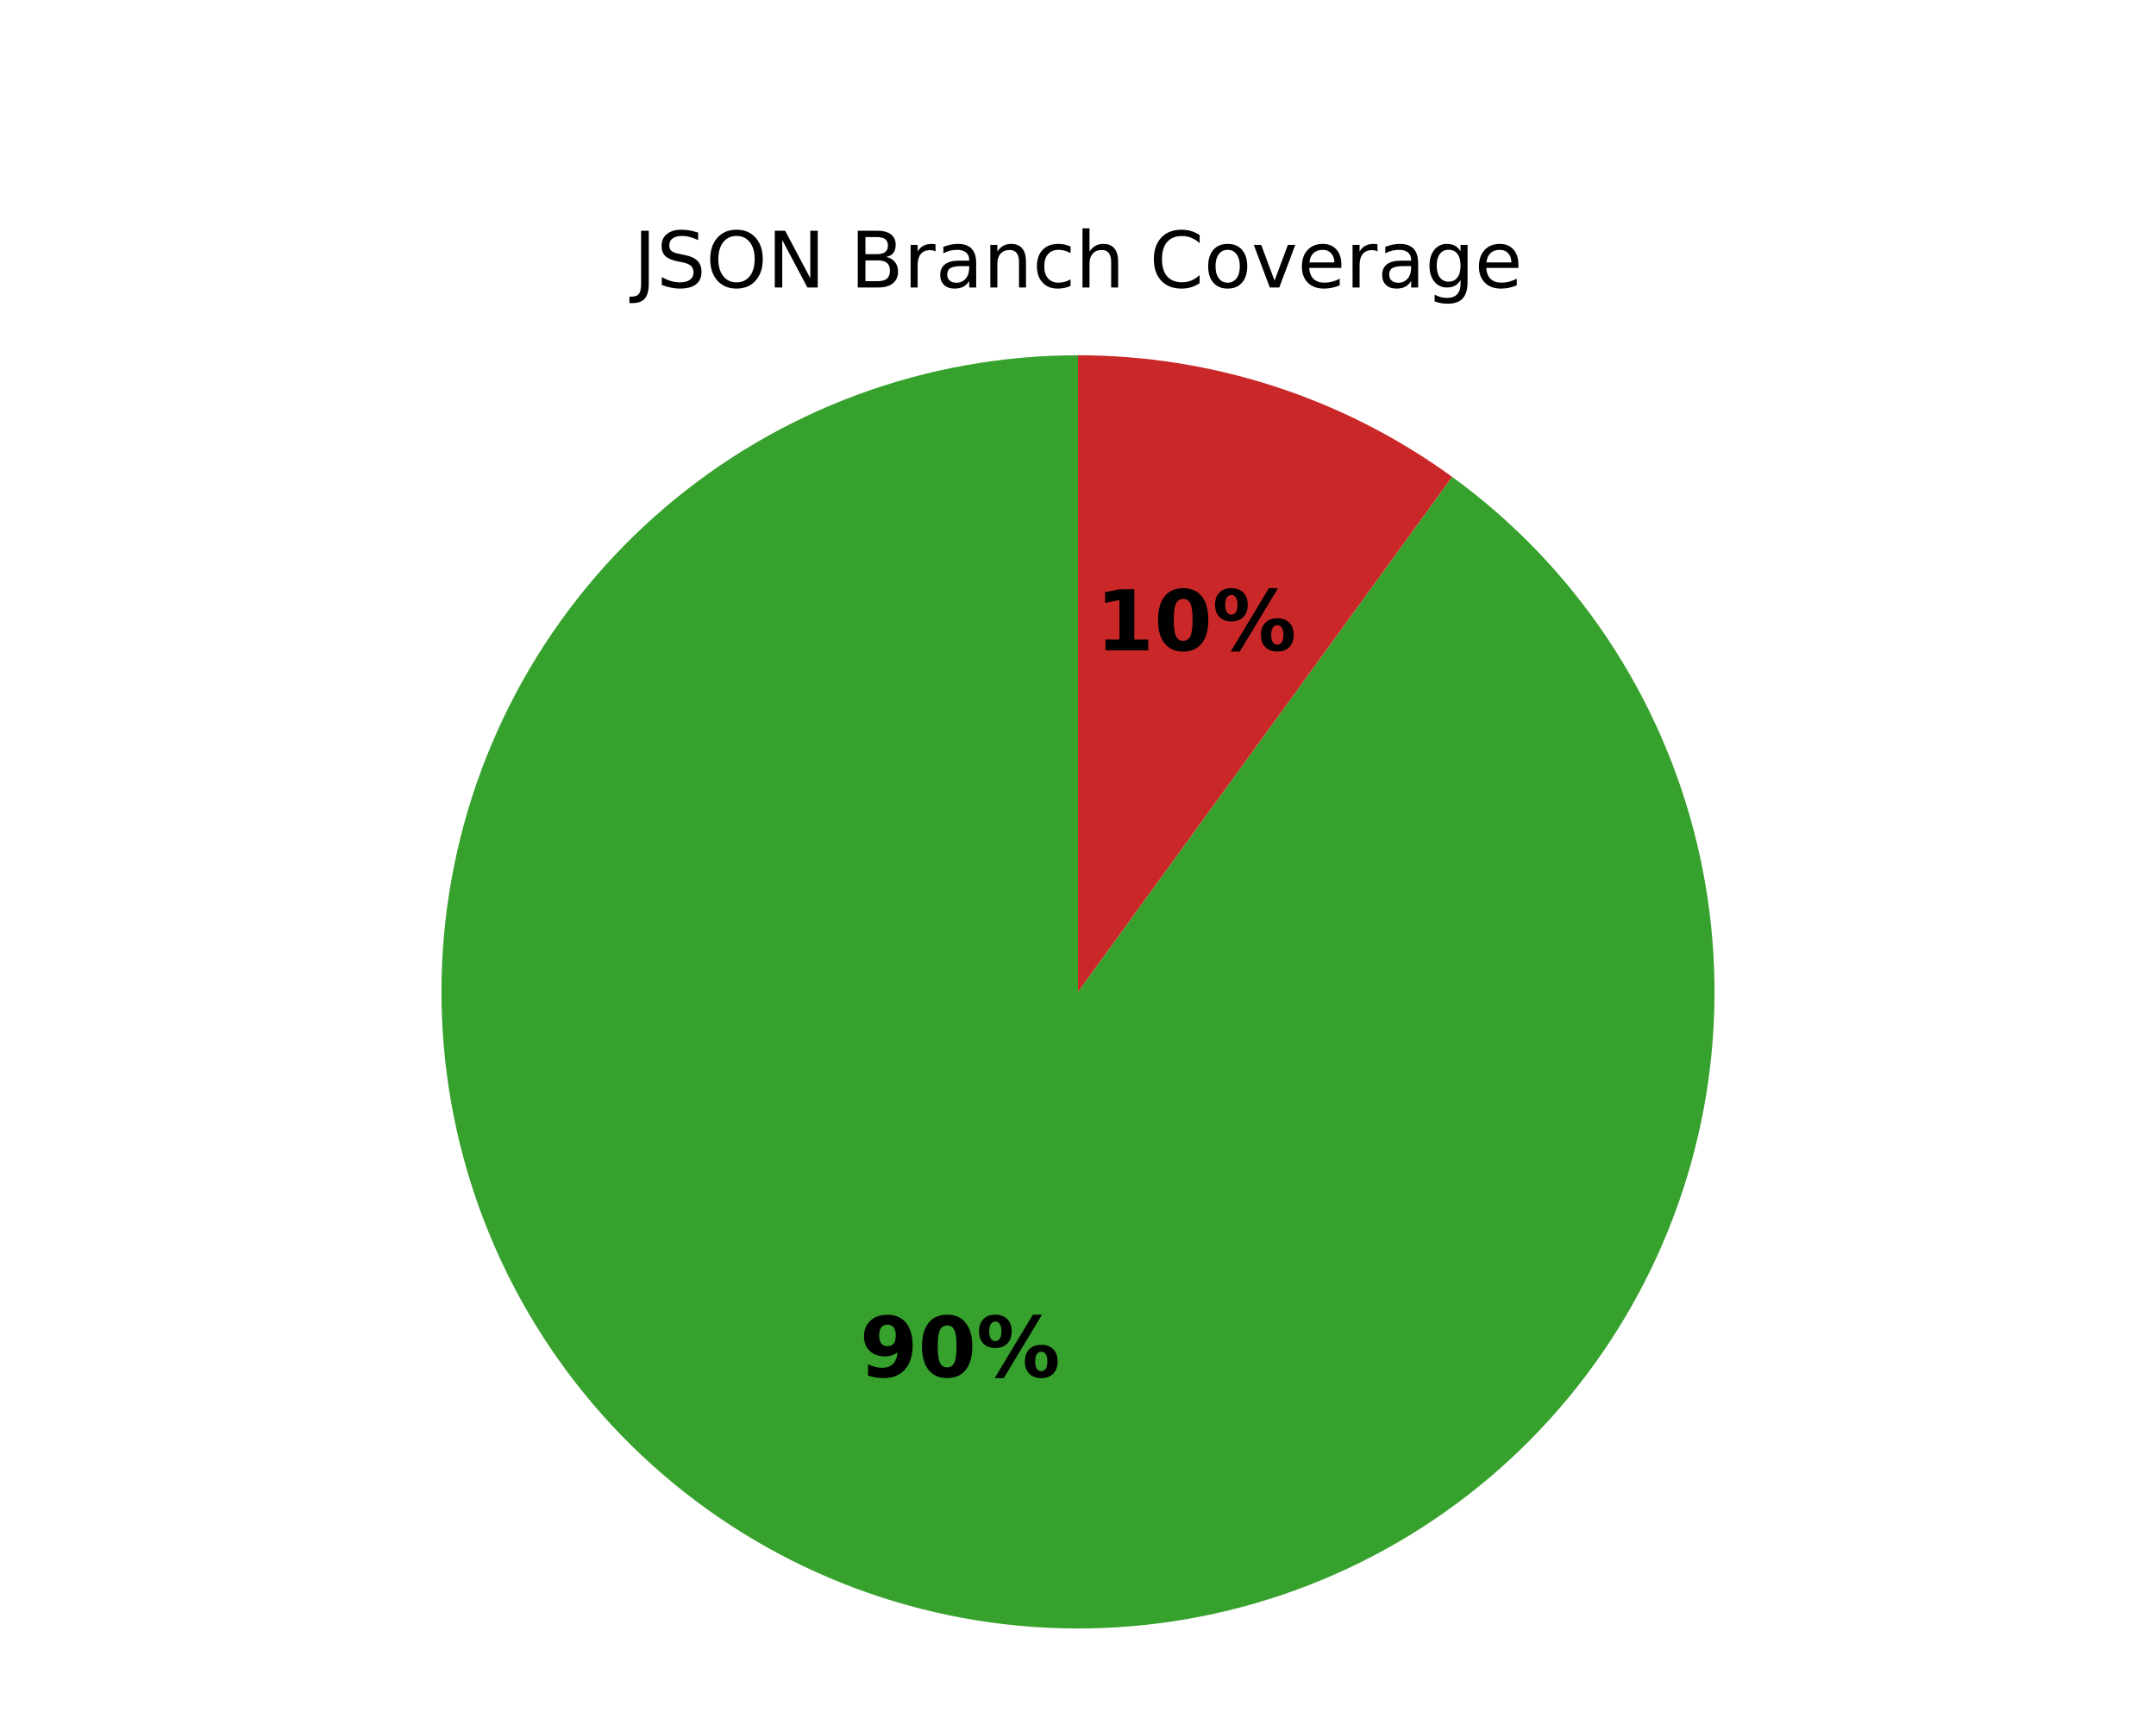
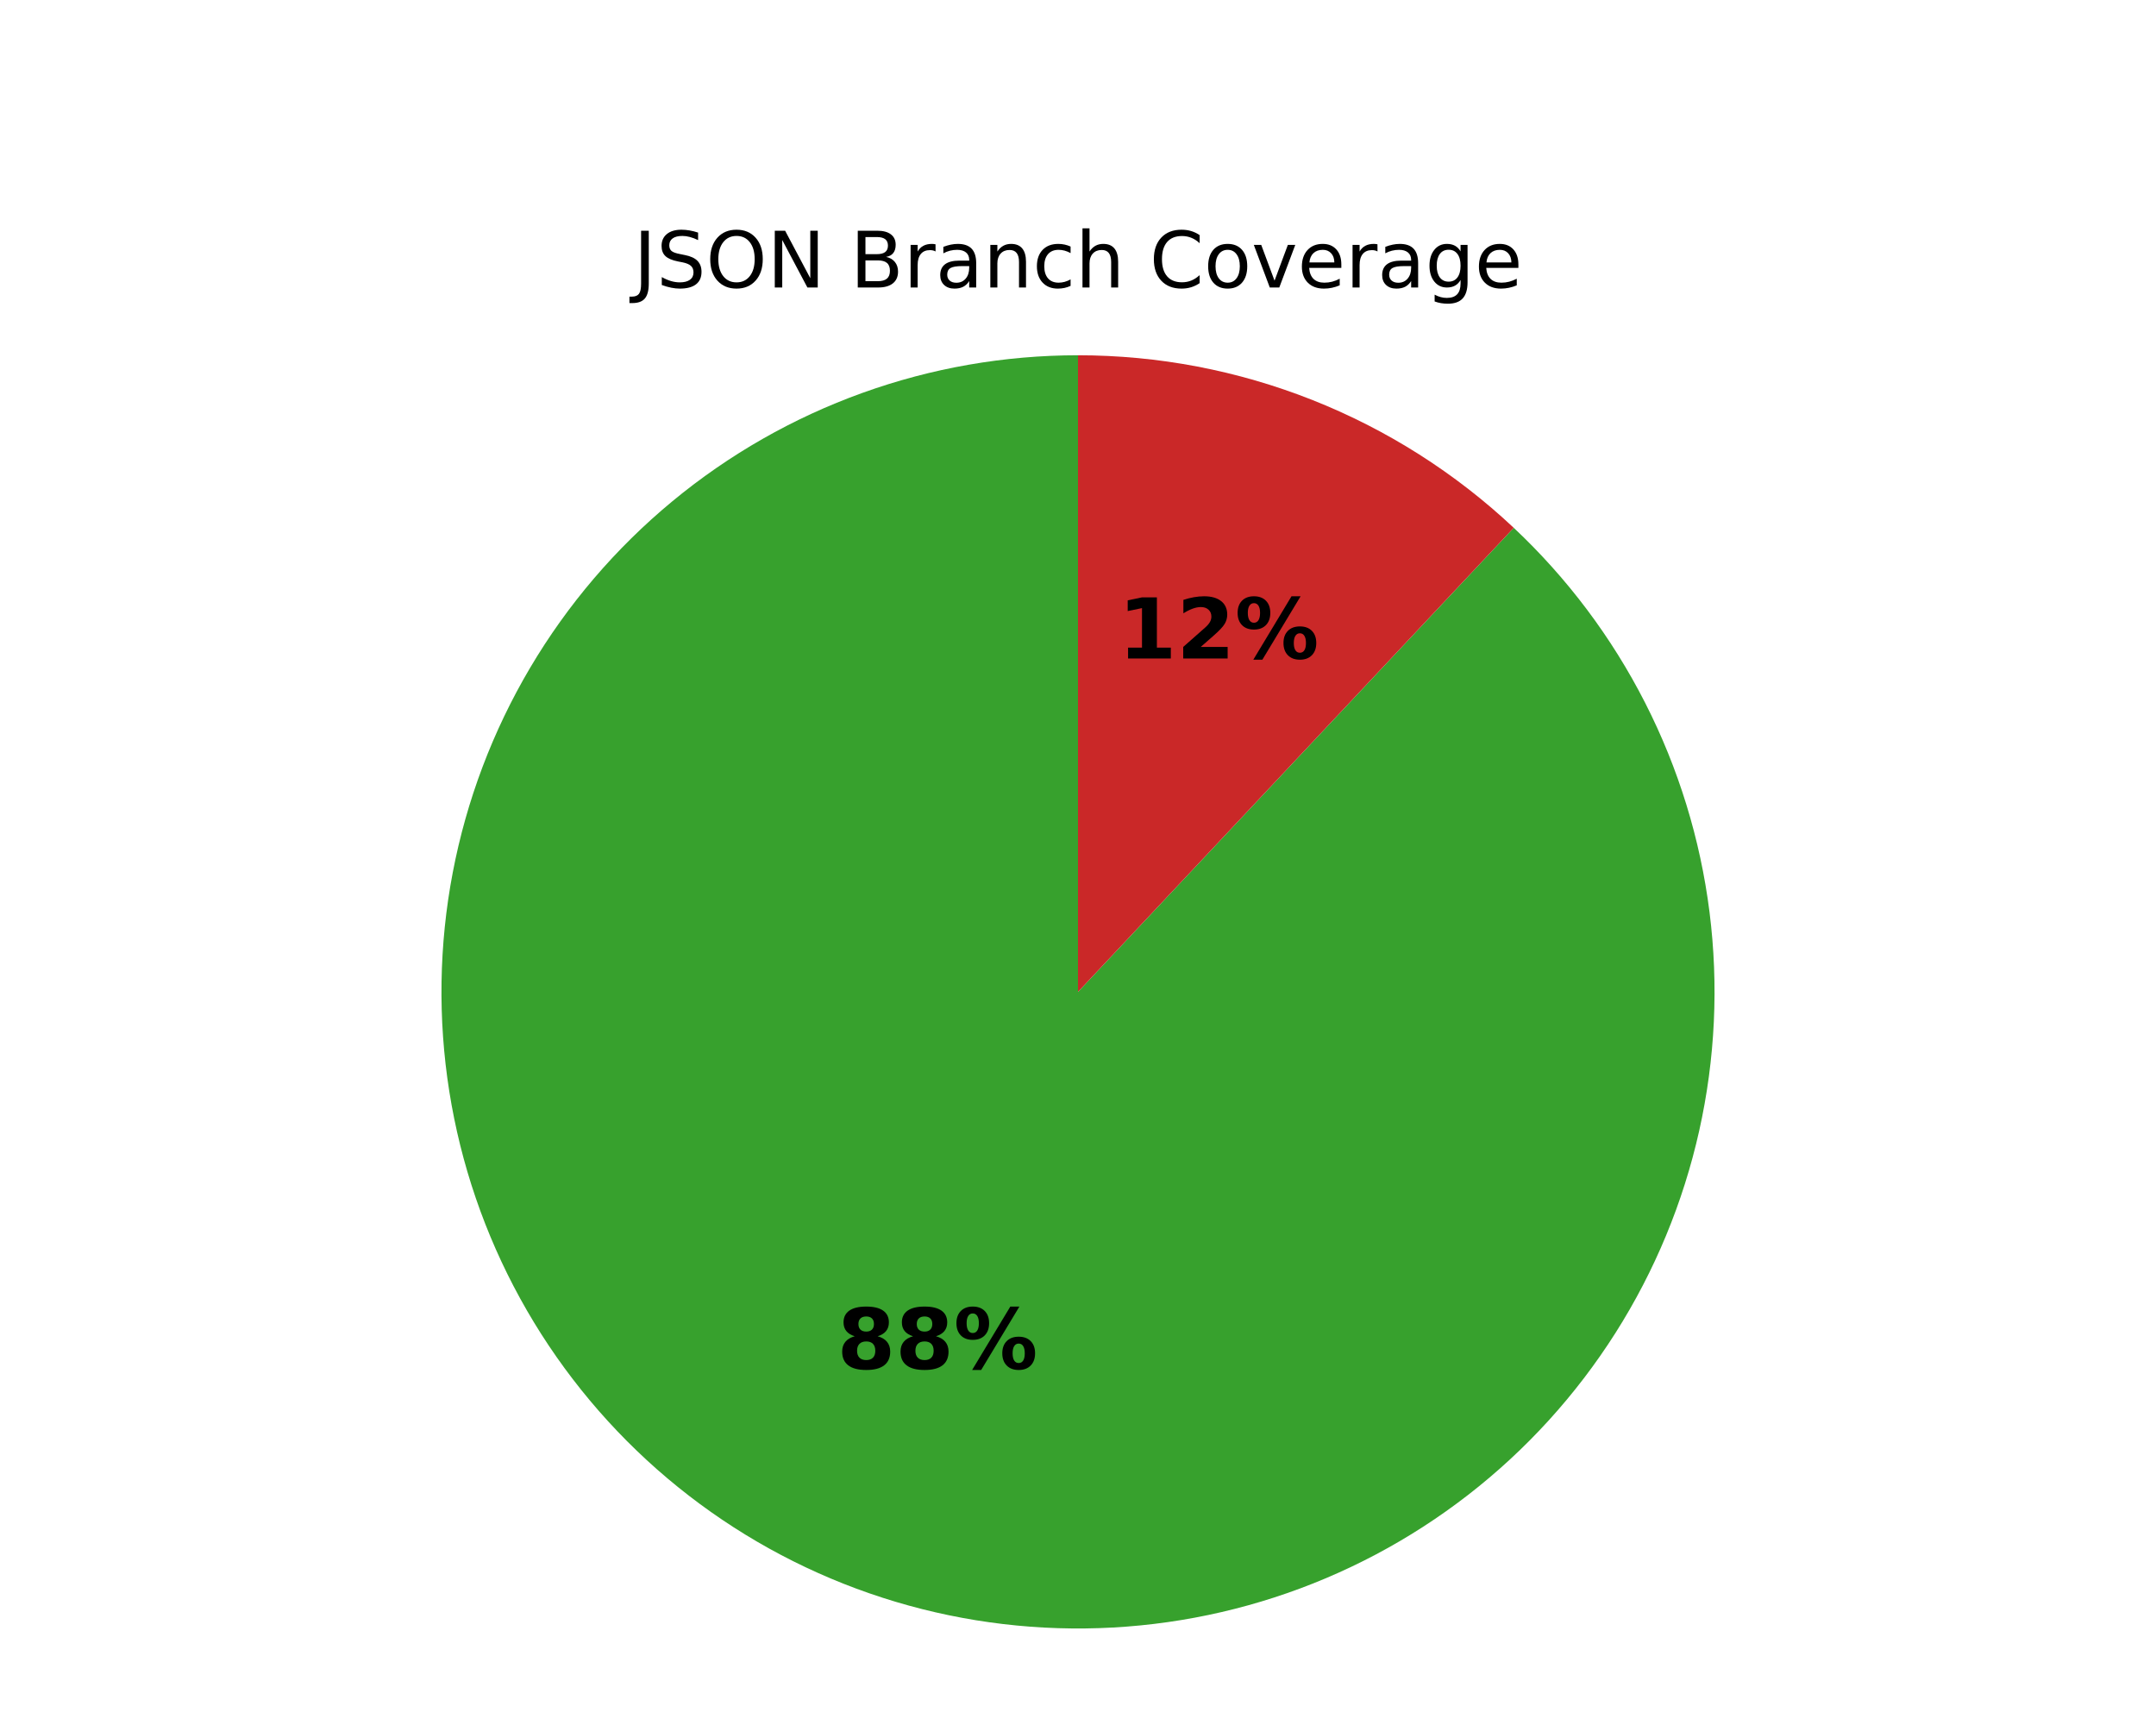
<svg xmlns="http://www.w3.org/2000/svg" xmlns:xlink="http://www.w3.org/1999/xlink" width="360pt" height="288pt" viewBox="0 0 360 288" version="1.1">
  <defs>
    <style type="text/css">*{stroke-linejoin: round; stroke-linecap: butt}</style>
  </defs>
  <g id="figure_1">
    <g id="patch_1">
      <path d="M 0 288  L 360 288  L 360 0  L 0 0  z " style="fill: #ffffff" />
    </g>
    <g id="axes_1">
      <g id="patch_2">
-         <path d="M 180 59.314  C 167.446 59.314 154.991 61.539 143.213 65.884  C 131.435 70.229 120.519 76.627 110.973 84.78  C 101.427 92.933 93.4 102.713 87.266 113.667  C 81.132 124.62 76.987 136.574 75.023 148.973  C 73.059 161.373 73.307 174.023 75.757 186.335  C 78.206 198.648 82.817 210.43 89.377 221.134  C 95.936 231.838 104.34 241.296 114.199 249.068  C 124.058 256.84 135.216 262.804 147.156 266.684  C 159.095 270.563 171.628 272.297 184.173 271.804  C 196.717 271.311 209.075 268.599 220.674 263.795  C 232.272 258.991 242.928 252.17 252.147 243.648  C 261.365 235.126 269.002 225.038 274.701 213.853  C 280.401 202.667 284.073 190.56 285.549 178.093  C 287.025 165.626 286.28 152.995 283.349 140.788  C 280.418 128.581 275.348 116.989 268.373 106.551  C 261.399 96.113 252.63 86.992 242.473 79.613  L 180 165.6  z " style="fill: #37a12d" />
+         <path d="M 180 59.314  C 167.726 59.314 155.545 61.44 143.997 65.598  C 132.449 69.755 121.708 75.882 112.251 83.705  C 102.794 91.529 94.763 100.932 88.515 111.496  C 82.268 122.061 77.897 133.628 75.597 145.684  C 73.297 157.74 73.103 170.104 75.023 182.227  C 76.943 194.349 80.948 206.048 86.861 216.804  C 92.774 227.559 100.505 237.209 109.712 245.326  C 118.919 253.443 129.462 259.904 140.874 264.422  C 152.285 268.94 164.394 271.448 176.661 271.833  C 188.929 272.219 201.171 270.476 212.844 266.684  C 224.517 262.891 235.445 257.105 245.143 249.582  C 254.841 242.06 263.163 232.914 269.74 222.551  C 276.317 212.188 281.049 200.764 283.726 188.786  C 286.403 176.807 286.986 164.456 285.448 152.279  C 283.909 140.102 280.273 128.283 274.701 117.347  C 269.129 106.411 261.705 96.523 252.758 88.121  L 180 165.6  z " style="fill: #37a12d" />
      </g>
      <g id="patch_3">
-         <path d="M 242.473 79.613  C 233.45 73.057 223.451 67.963 212.844 64.516  C 202.237 61.07 191.153 59.314 180 59.314  L 180 165.6  z " style="fill: #ca2828" />
+         <path d="M 252.758 88.121  C 242.993 78.951 231.581 71.709 219.126 66.778  C 206.671 61.847 193.396 59.314 180 59.314  L 180 165.6  z " style="fill: #ca2828" />
      </g>
      <g id="matplotlib.axis_1" />
      <g id="matplotlib.axis_2" />
      <g id="text_1">
-         <g transform="translate(143.5384 229.887) scale(0.14 -0.14)">
+         <g transform="translate(139.769 228.5299) scale(0.14 -0.14)">
          <defs>
-             <path id="DejaVuSans-Bold-1c" d="M 641 103  L 641 966  Q 928 831 1190 764  Q 1453 697 1709 697  Q 2247 697 2547 995  Q 2847 1294 2900 1881  Q 2688 1725 2447 1647  Q 2206 1569 1925 1569  Q 1209 1569 770 1986  Q 331 2403 331 3084  Q 331 3838 820 4291  Q 1309 4744 2131 4744  Q 3044 4744 3544 4128  Q 4044 3513 4044 2388  Q 4044 1231 3459 570  Q 2875 -91 1856 -91  Q 1528 -91 1228 -42  Q 928 6 641 103  z M 2125 2350  Q 2441 2350 2600 2554  Q 2759 2759 2759 3169  Q 2759 3575 2600 3781  Q 2441 3988 2125 3988  Q 1809 3988 1650 3781  Q 1491 3575 1491 3169  Q 1491 2759 1650 2554  Q 1809 2350 2125 2350  z " transform="scale(0.015625)" />
-             <path id="DejaVuSans-Bold-13" d="M 2944 2338  Q 2944 3213 2780 3570  Q 2616 3928 2228 3928  Q 1841 3928 1675 3570  Q 1509 3213 1509 2338  Q 1509 1453 1675 1090  Q 1841 728 2228 728  Q 2613 728 2778 1090  Q 2944 1453 2944 2338  z M 4147 2328  Q 4147 1169 3647 539  Q 3147 -91 2228 -91  Q 1306 -91 806 539  Q 306 1169 306 2328  Q 306 3491 806 4120  Q 1306 4750 2228 4750  Q 3147 4750 3647 4120  Q 4147 3491 4147 2328  z " transform="scale(0.015625)" />
+             <path id="DejaVuSans-Bold-1b" d="M 2228 2088  Q 1891 2088 1709 1903  Q 1528 1719 1528 1375  Q 1528 1031 1709 848  Q 1891 666 2228 666  Q 2563 666 2741 848  Q 2919 1031 2919 1375  Q 2919 1722 2741 1905  Q 2563 2088 2228 2088  z M 1350 2484  Q 925 2613 709 2878  Q 494 3144 494 3541  Q 494 4131 934 4440  Q 1375 4750 2228 4750  Q 3075 4750 3515 4442  Q 3956 4134 3956 3541  Q 3956 3144 3739 2878  Q 3522 2613 3097 2484  Q 3572 2353 3814 2058  Q 4056 1763 4056 1313  Q 4056 619 3595 264  Q 3134 -91 2228 -91  Q 1319 -91 855 264  Q 391 619 391 1313  Q 391 1763 633 2058  Q 875 2353 1350 2484  z M 1631 3419  Q 1631 3141 1786 2991  Q 1941 2841 2228 2841  Q 2509 2841 2662 2991  Q 2816 3141 2816 3419  Q 2816 3697 2662 3845  Q 2509 3994 2228 3994  Q 1941 3994 1786 3844  Q 1631 3694 1631 3419  z " transform="scale(0.015625)" />
            <path id="DejaVuSans-Bold-8" d="M 4959 1925  Q 4738 1925 4616 1733  Q 4494 1541 4494 1184  Q 4494 825 4614 633  Q 4734 441 4959 441  Q 5184 441 5303 633  Q 5422 825 5422 1184  Q 5422 1541 5301 1733  Q 5181 1925 4959 1925  z M 4959 2450  Q 5541 2450 5875 2112  Q 6209 1775 6209 1184  Q 6209 594 5875 251  Q 5541 -91 4959 -91  Q 4378 -91 4042 251  Q 3706 594 3706 1184  Q 3706 1772 4042 2111  Q 4378 2450 4959 2450  z M 2094 -91  L 1403 -91  L 4319 4750  L 5013 4750  L 2094 -91  z M 1453 4750  Q 2034 4750 2367 4411  Q 2700 4072 2700 3481  Q 2700 2891 2367 2550  Q 2034 2209 1453 2209  Q 872 2209 539 2550  Q 206 2891 206 3481  Q 206 4072 539 4411  Q 872 4750 1453 4750  z M 1453 4225  Q 1228 4225 1106 4031  Q 984 3838 984 3481  Q 984 3122 1106 2926  Q 1228 2731 1453 2731  Q 1678 2731 1798 2926  Q 1919 3122 1919 3481  Q 1919 3838 1797 4031  Q 1675 4225 1453 4225  z " transform="scale(0.015625)" />
          </defs>
-           <use xlink:href="#DejaVuSans-Bold-1c" />
-           <use xlink:href="#DejaVuSans-Bold-13" transform="translate(69.57812 0)" />
+           <use xlink:href="#DejaVuSans-Bold-1b" />
+           <use xlink:href="#DejaVuSans-Bold-1b" transform="translate(69.57812 0)" />
          <use xlink:href="#DejaVuSans-Bold-8" transform="translate(139.1562 0)" />
        </g>
      </g>
      <g id="text_2">
-         <g transform="translate(182.9513 108.5865) scale(0.14 -0.14)">
+         <g transform="translate(186.7207 109.9435) scale(0.14 -0.14)">
          <defs>
            <path id="DejaVuSans-Bold-14" d="M 750 831  L 1813 831  L 1813 3847  L 722 3622  L 722 4441  L 1806 4666  L 2950 4666  L 2950 831  L 4013 831  L 4013 0  L 750 0  L 750 831  z " transform="scale(0.015625)" />
+             <path id="DejaVuSans-Bold-15" d="M 1844 884  L 3897 884  L 3897 0  L 506 0  L 506 884  L 2209 2388  Q 2438 2594 2547 2791  Q 2656 2988 2656 3200  Q 2656 3528 2436 3728  Q 2216 3928 1850 3928  Q 1569 3928 1234 3808  Q 900 3688 519 3450  L 519 4475  Q 925 4609 1322 4679  Q 1719 4750 2100 4750  Q 2938 4750 3402 4381  Q 3866 4013 3866 3353  Q 3866 2972 3669 2642  Q 3472 2313 2841 1759  L 1844 884  z " transform="scale(0.015625)" />
          </defs>
          <use xlink:href="#DejaVuSans-Bold-14" />
-           <use xlink:href="#DejaVuSans-Bold-13" transform="translate(69.57812 0)" />
+           <use xlink:href="#DejaVuSans-Bold-15" transform="translate(69.57812 0)" />
          <use xlink:href="#DejaVuSans-Bold-8" transform="translate(139.1562 0)" />
        </g>
      </g>
      <g id="text_3">
        <g transform="translate(105.773 48) scale(0.13 -0.13)">
          <defs>
            <path id="DejaVuSans-2d" d="M 628 4666  L 1259 4666  L 1259 325  Q 1259 -519 939 -900  Q 619 -1281 -91 -1281  L -331 -1281  L -331 -750  L -134 -750  Q 284 -750 456 -515  Q 628 -281 628 325  L 628 4666  z " transform="scale(0.015625)" />
            <path id="DejaVuSans-36" d="M 3425 4513  L 3425 3897  Q 3066 4069 2747 4153  Q 2428 4238 2131 4238  Q 1616 4238 1336 4038  Q 1056 3838 1056 3469  Q 1056 3159 1242 3001  Q 1428 2844 1947 2747  L 2328 2669  Q 3034 2534 3370 2195  Q 3706 1856 3706 1288  Q 3706 609 3251 259  Q 2797 -91 1919 -91  Q 1588 -91 1214 -16  Q 841 59 441 206  L 441 856  Q 825 641 1194 531  Q 1563 422 1919 422  Q 2459 422 2753 634  Q 3047 847 3047 1241  Q 3047 1584 2836 1778  Q 2625 1972 2144 2069  L 1759 2144  Q 1053 2284 737 2584  Q 422 2884 422 3419  Q 422 4038 858 4394  Q 1294 4750 2059 4750  Q 2388 4750 2728 4690  Q 3069 4631 3425 4513  z " transform="scale(0.015625)" />
            <path id="DejaVuSans-32" d="M 2522 4238  Q 1834 4238 1429 3725  Q 1025 3213 1025 2328  Q 1025 1447 1429 934  Q 1834 422 2522 422  Q 3209 422 3611 934  Q 4013 1447 4013 2328  Q 4013 3213 3611 3725  Q 3209 4238 2522 4238  z M 2522 4750  Q 3503 4750 4090 4092  Q 4678 3434 4678 2328  Q 4678 1225 4090 567  Q 3503 -91 2522 -91  Q 1538 -91 948 565  Q 359 1222 359 2328  Q 359 3434 948 4092  Q 1538 4750 2522 4750  z " transform="scale(0.015625)" />
            <path id="DejaVuSans-31" d="M 628 4666  L 1478 4666  L 3547 763  L 3547 4666  L 4159 4666  L 4159 0  L 3309 0  L 1241 3903  L 1241 0  L 628 0  L 628 4666  z " transform="scale(0.015625)" />
            <path id="DejaVuSans-3" transform="scale(0.015625)" />
            <path id="DejaVuSans-25" d="M 1259 2228  L 1259 519  L 2272 519  Q 2781 519 3026 730  Q 3272 941 3272 1375  Q 3272 1813 3026 2020  Q 2781 2228 2272 2228  L 1259 2228  z M 1259 4147  L 1259 2741  L 2194 2741  Q 2656 2741 2882 2914  Q 3109 3088 3109 3444  Q 3109 3797 2882 3972  Q 2656 4147 2194 4147  L 1259 4147  z M 628 4666  L 2241 4666  Q 2963 4666 3353 4366  Q 3744 4066 3744 3513  Q 3744 3084 3544 2831  Q 3344 2578 2956 2516  Q 3422 2416 3680 2098  Q 3938 1781 3938 1306  Q 3938 681 3513 340  Q 3088 0 2303 0  L 628 0  L 628 4666  z " transform="scale(0.015625)" />
            <path id="DejaVuSans-55" d="M 2631 2963  Q 2534 3019 2420 3045  Q 2306 3072 2169 3072  Q 1681 3072 1420 2755  Q 1159 2438 1159 1844  L 1159 0  L 581 0  L 581 3500  L 1159 3500  L 1159 2956  Q 1341 3275 1631 3429  Q 1922 3584 2338 3584  Q 2397 3584 2469 3576  Q 2541 3569 2628 3553  L 2631 2963  z " transform="scale(0.015625)" />
            <path id="DejaVuSans-44" d="M 2194 1759  Q 1497 1759 1228 1600  Q 959 1441 959 1056  Q 959 750 1161 570  Q 1363 391 1709 391  Q 2188 391 2477 730  Q 2766 1069 2766 1631  L 2766 1759  L 2194 1759  z M 3341 1997  L 3341 0  L 2766 0  L 2766 531  Q 2569 213 2275 61  Q 1981 -91 1556 -91  Q 1019 -91 701 211  Q 384 513 384 1019  Q 384 1609 779 1909  Q 1175 2209 1959 2209  L 2766 2209  L 2766 2266  Q 2766 2663 2505 2880  Q 2244 3097 1772 3097  Q 1472 3097 1187 3025  Q 903 2953 641 2809  L 641 3341  Q 956 3463 1253 3523  Q 1550 3584 1831 3584  Q 2591 3584 2966 3190  Q 3341 2797 3341 1997  z " transform="scale(0.015625)" />
            <path id="DejaVuSans-51" d="M 3513 2113  L 3513 0  L 2938 0  L 2938 2094  Q 2938 2591 2744 2837  Q 2550 3084 2163 3084  Q 1697 3084 1428 2787  Q 1159 2491 1159 1978  L 1159 0  L 581 0  L 581 3500  L 1159 3500  L 1159 2956  Q 1366 3272 1645 3428  Q 1925 3584 2291 3584  Q 2894 3584 3203 3211  Q 3513 2838 3513 2113  z " transform="scale(0.015625)" />
            <path id="DejaVuSans-46" d="M 3122 3366  L 3122 2828  Q 2878 2963 2633 3030  Q 2388 3097 2138 3097  Q 1578 3097 1268 2742  Q 959 2388 959 1747  Q 959 1106 1268 751  Q 1578 397 2138 397  Q 2388 397 2633 464  Q 2878 531 3122 666  L 3122 134  Q 2881 22 2623 -34  Q 2366 -91 2075 -91  Q 1284 -91 818 406  Q 353 903 353 1747  Q 353 2603 823 3093  Q 1294 3584 2113 3584  Q 2378 3584 2631 3529  Q 2884 3475 3122 3366  z " transform="scale(0.015625)" />
            <path id="DejaVuSans-4b" d="M 3513 2113  L 3513 0  L 2938 0  L 2938 2094  Q 2938 2591 2744 2837  Q 2550 3084 2163 3084  Q 1697 3084 1428 2787  Q 1159 2491 1159 1978  L 1159 0  L 581 0  L 581 4863  L 1159 4863  L 1159 2956  Q 1366 3272 1645 3428  Q 1925 3584 2291 3584  Q 2894 3584 3203 3211  Q 3513 2838 3513 2113  z " transform="scale(0.015625)" />
            <path id="DejaVuSans-26" d="M 4122 4306  L 4122 3641  Q 3803 3938 3442 4084  Q 3081 4231 2675 4231  Q 1875 4231 1450 3742  Q 1025 3253 1025 2328  Q 1025 1406 1450 917  Q 1875 428 2675 428  Q 3081 428 3442 575  Q 3803 722 4122 1019  L 4122 359  Q 3791 134 3420 21  Q 3050 -91 2638 -91  Q 1578 -91 968 557  Q 359 1206 359 2328  Q 359 3453 968 4101  Q 1578 4750 2638 4750  Q 3056 4750 3426 4639  Q 3797 4528 4122 4306  z " transform="scale(0.015625)" />
            <path id="DejaVuSans-52" d="M 1959 3097  Q 1497 3097 1228 2736  Q 959 2375 959 1747  Q 959 1119 1226 758  Q 1494 397 1959 397  Q 2419 397 2687 759  Q 2956 1122 2956 1747  Q 2956 2369 2687 2733  Q 2419 3097 1959 3097  z M 1959 3584  Q 2709 3584 3137 3096  Q 3566 2609 3566 1747  Q 3566 888 3137 398  Q 2709 -91 1959 -91  Q 1206 -91 779 398  Q 353 888 353 1747  Q 353 2609 779 3096  Q 1206 3584 1959 3584  z " transform="scale(0.015625)" />
            <path id="DejaVuSans-59" d="M 191 3500  L 800 3500  L 1894 563  L 2988 3500  L 3597 3500  L 2284 0  L 1503 0  L 191 3500  z " transform="scale(0.015625)" />
            <path id="DejaVuSans-48" d="M 3597 1894  L 3597 1613  L 953 1613  Q 991 1019 1311 708  Q 1631 397 2203 397  Q 2534 397 2845 478  Q 3156 559 3463 722  L 3463 178  Q 3153 47 2828 -22  Q 2503 -91 2169 -91  Q 1331 -91 842 396  Q 353 884 353 1716  Q 353 2575 817 3079  Q 1281 3584 2069 3584  Q 2775 3584 3186 3129  Q 3597 2675 3597 1894  z M 3022 2063  Q 3016 2534 2758 2815  Q 2500 3097 2075 3097  Q 1594 3097 1305 2825  Q 1016 2553 972 2059  L 3022 2063  z " transform="scale(0.015625)" />
            <path id="DejaVuSans-4a" d="M 2906 1791  Q 2906 2416 2648 2759  Q 2391 3103 1925 3103  Q 1463 3103 1205 2759  Q 947 2416 947 1791  Q 947 1169 1205 825  Q 1463 481 1925 481  Q 2391 481 2648 825  Q 2906 1169 2906 1791  z M 3481 434  Q 3481 -459 3084 -895  Q 2688 -1331 1869 -1331  Q 1566 -1331 1297 -1286  Q 1028 -1241 775 -1147  L 775 -588  Q 1028 -725 1275 -790  Q 1522 -856 1778 -856  Q 2344 -856 2625 -561  Q 2906 -266 2906 331  L 2906 616  Q 2728 306 2450 153  Q 2172 0 1784 0  Q 1141 0 747 490  Q 353 981 353 1791  Q 353 2603 747 3093  Q 1141 3584 1784 3584  Q 2172 3584 2450 3431  Q 2728 3278 2906 2969  L 2906 3500  L 3481 3500  L 3481 434  z " transform="scale(0.015625)" />
          </defs>
          <use xlink:href="#DejaVuSans-2d" />
          <use xlink:href="#DejaVuSans-36" transform="translate(29.5 0)" />
          <use xlink:href="#DejaVuSans-32" transform="translate(92.98438 0)" />
          <use xlink:href="#DejaVuSans-31" transform="translate(171.7031 0)" />
          <use xlink:href="#DejaVuSans-3" transform="translate(246.5156 0)" />
          <use xlink:href="#DejaVuSans-25" transform="translate(278.2969 0)" />
          <use xlink:href="#DejaVuSans-55" transform="translate(346.9062 0)" />
          <use xlink:href="#DejaVuSans-44" transform="translate(388.0156 0)" />
          <use xlink:href="#DejaVuSans-51" transform="translate(449.2969 0)" />
          <use xlink:href="#DejaVuSans-46" transform="translate(512.6719 0)" />
          <use xlink:href="#DejaVuSans-4b" transform="translate(567.6562 0)" />
          <use xlink:href="#DejaVuSans-3" transform="translate(631.0312 0)" />
          <use xlink:href="#DejaVuSans-26" transform="translate(662.8125 0)" />
          <use xlink:href="#DejaVuSans-52" transform="translate(732.6406 0)" />
          <use xlink:href="#DejaVuSans-59" transform="translate(793.8281 0)" />
          <use xlink:href="#DejaVuSans-48" transform="translate(853.0156 0)" />
          <use xlink:href="#DejaVuSans-55" transform="translate(914.5469 0)" />
          <use xlink:href="#DejaVuSans-44" transform="translate(955.6562 0)" />
          <use xlink:href="#DejaVuSans-4a" transform="translate(1016.938 0)" />
          <use xlink:href="#DejaVuSans-48" transform="translate(1080.422 0)" />
        </g>
      </g>
    </g>
  </g>
</svg>
